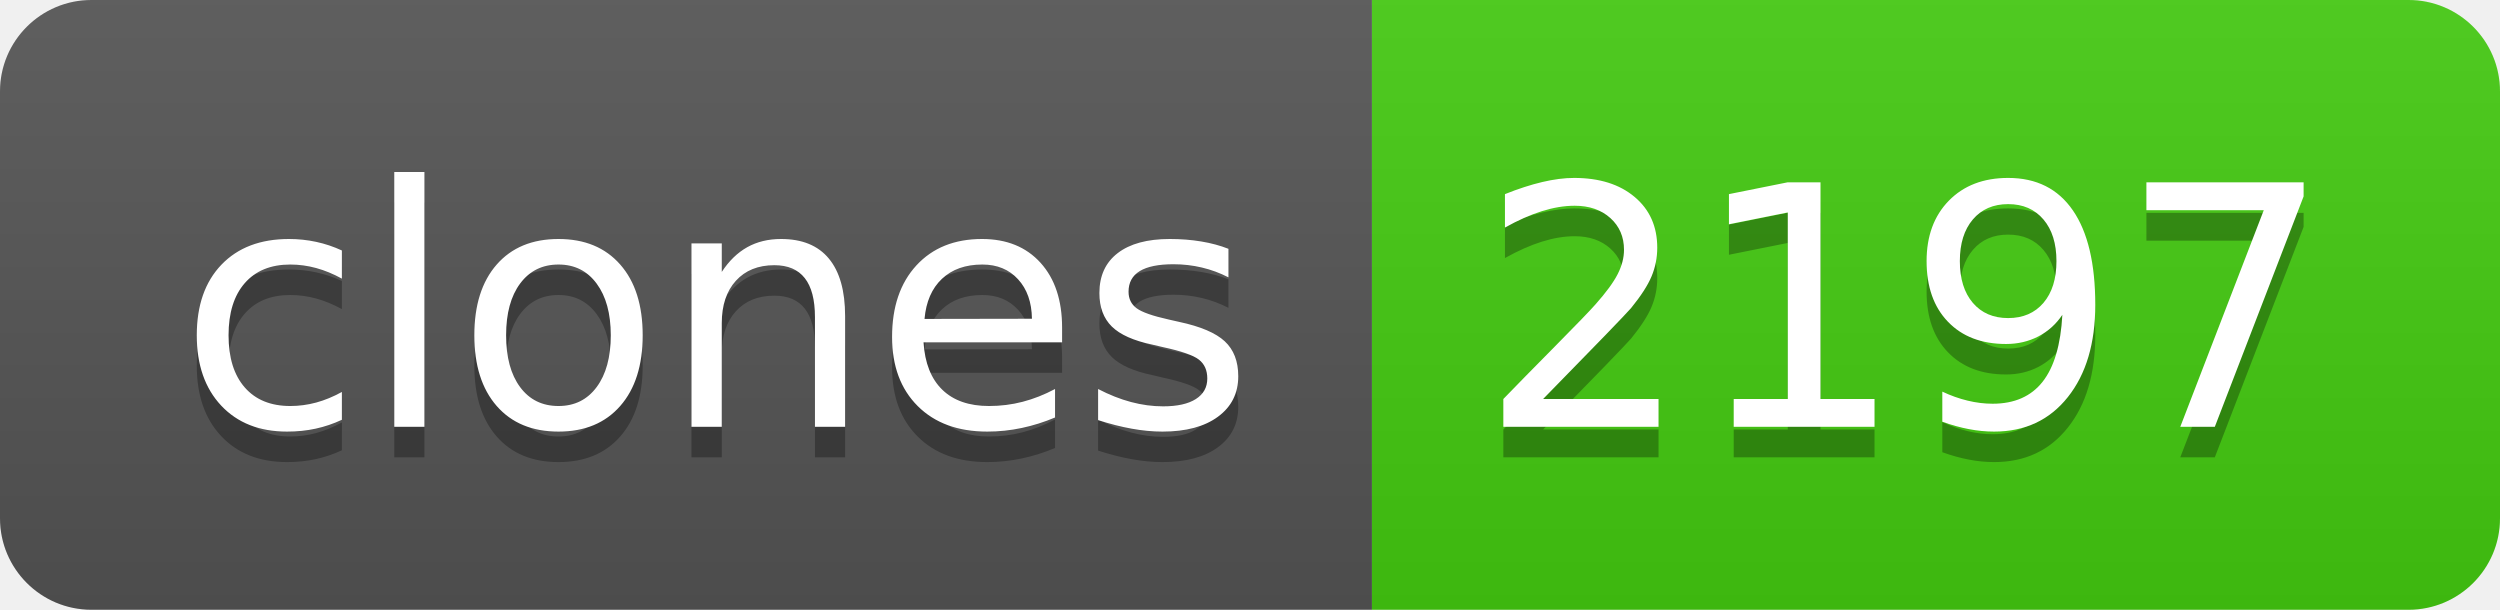
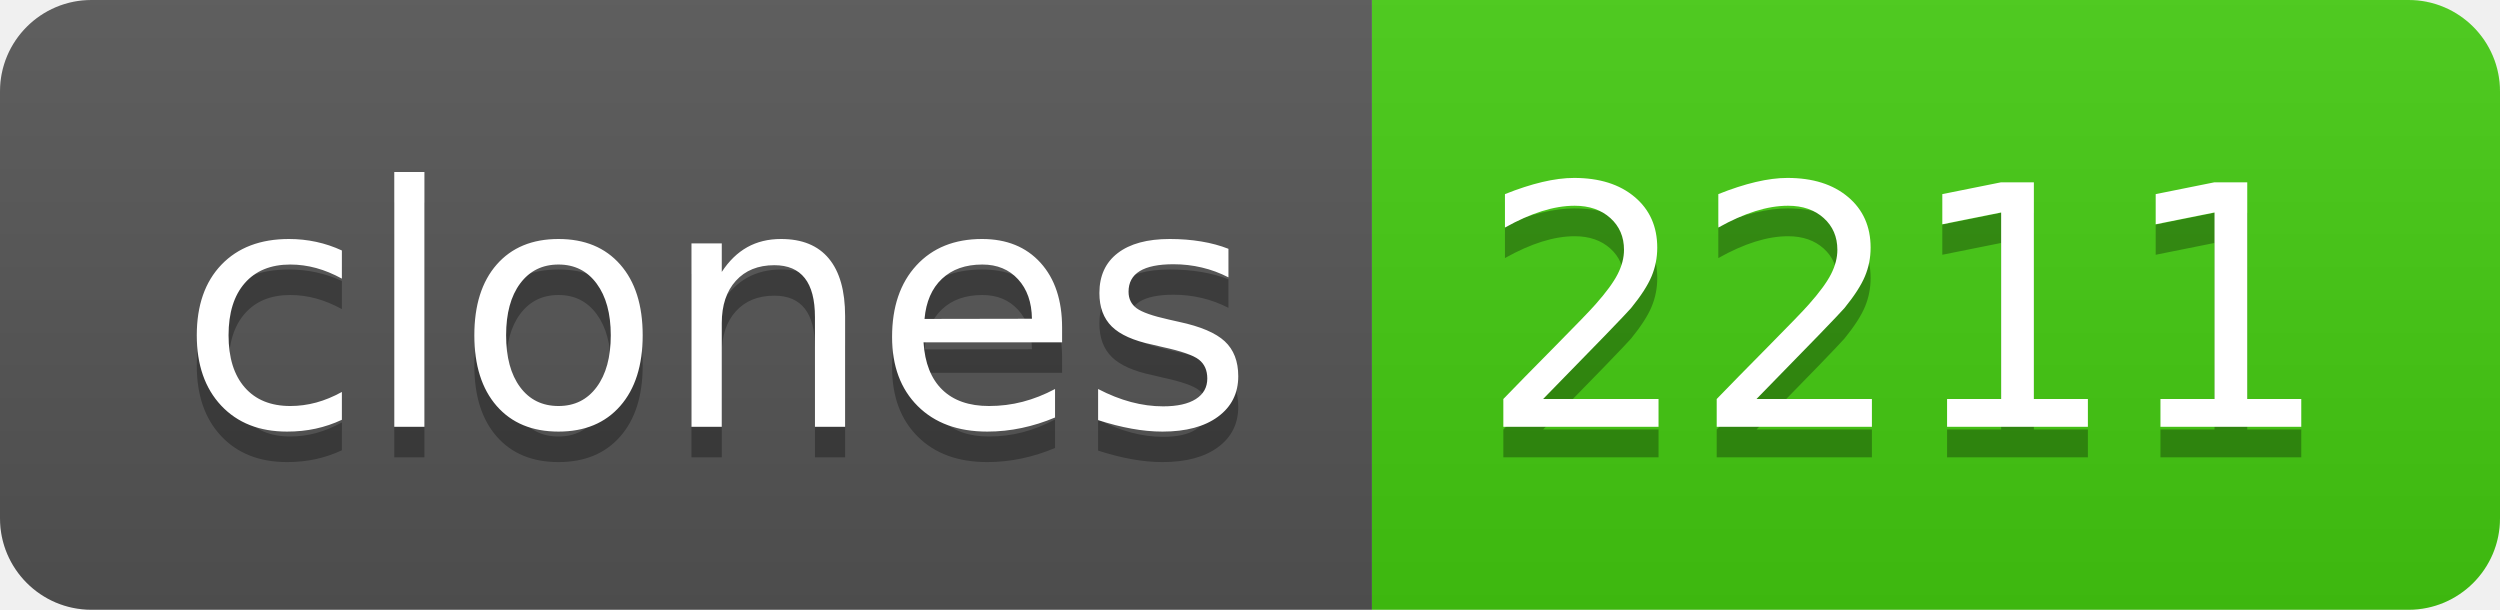
- <svg xmlns="http://www.w3.org/2000/svg" width="82" height="20" role="img" aria-label="clones: 2197">
+ <svg xmlns="http://www.w3.org/2000/svg" width="82" height="20" role="img" aria-label="clones: 2211">
  <linearGradient id="s" x2="0" y2="100%">
    <stop offset="0" stop-color="#bbb" stop-opacity=".1" />
    <stop offset="1" stop-opacity=".1" />
  </linearGradient>
  <clipPath id="r">
    <rect width="82" height="20" rx="3" fill="#fff" />
  </clipPath>
  <g clip-path="url(#r)">
    <rect width="45" height="20" fill="#555" />
    <rect x="45" width="37" height="20" fill="#4c1" />
    <rect width="82" height="20" fill="url(#s)" />
  </g>
  <g fill="#fff" text-anchor="middle" font-family="Verdana,Geneva,DejaVu Sans,sans-serif" text-rendering="geometricPrecision" font-size="110">
    <text aria-hidden="true" x="235" y="150" fill="#010101" fill-opacity=".3" transform="scale(.1)" textLength="350">clones</text>
    <text x="235" y="140" transform="scale(.1)" fill="#fff" textLength="350">clones</text>
-     <text aria-hidden="true" x="625" y="150" fill="#010101" fill-opacity=".3" transform="scale(.1)" textLength="270">2197</text>
-     <text x="625" y="140" transform="scale(.1)" fill="#fff" textLength="270">2197</text>
+     <text aria-hidden="true" x="625" y="150" fill="#010101" fill-opacity=".3" transform="scale(.1)" textLength="270">2211</text>
+     <text x="625" y="140" transform="scale(.1)" fill="#fff" textLength="270">2211</text>
  </g>
</svg>
